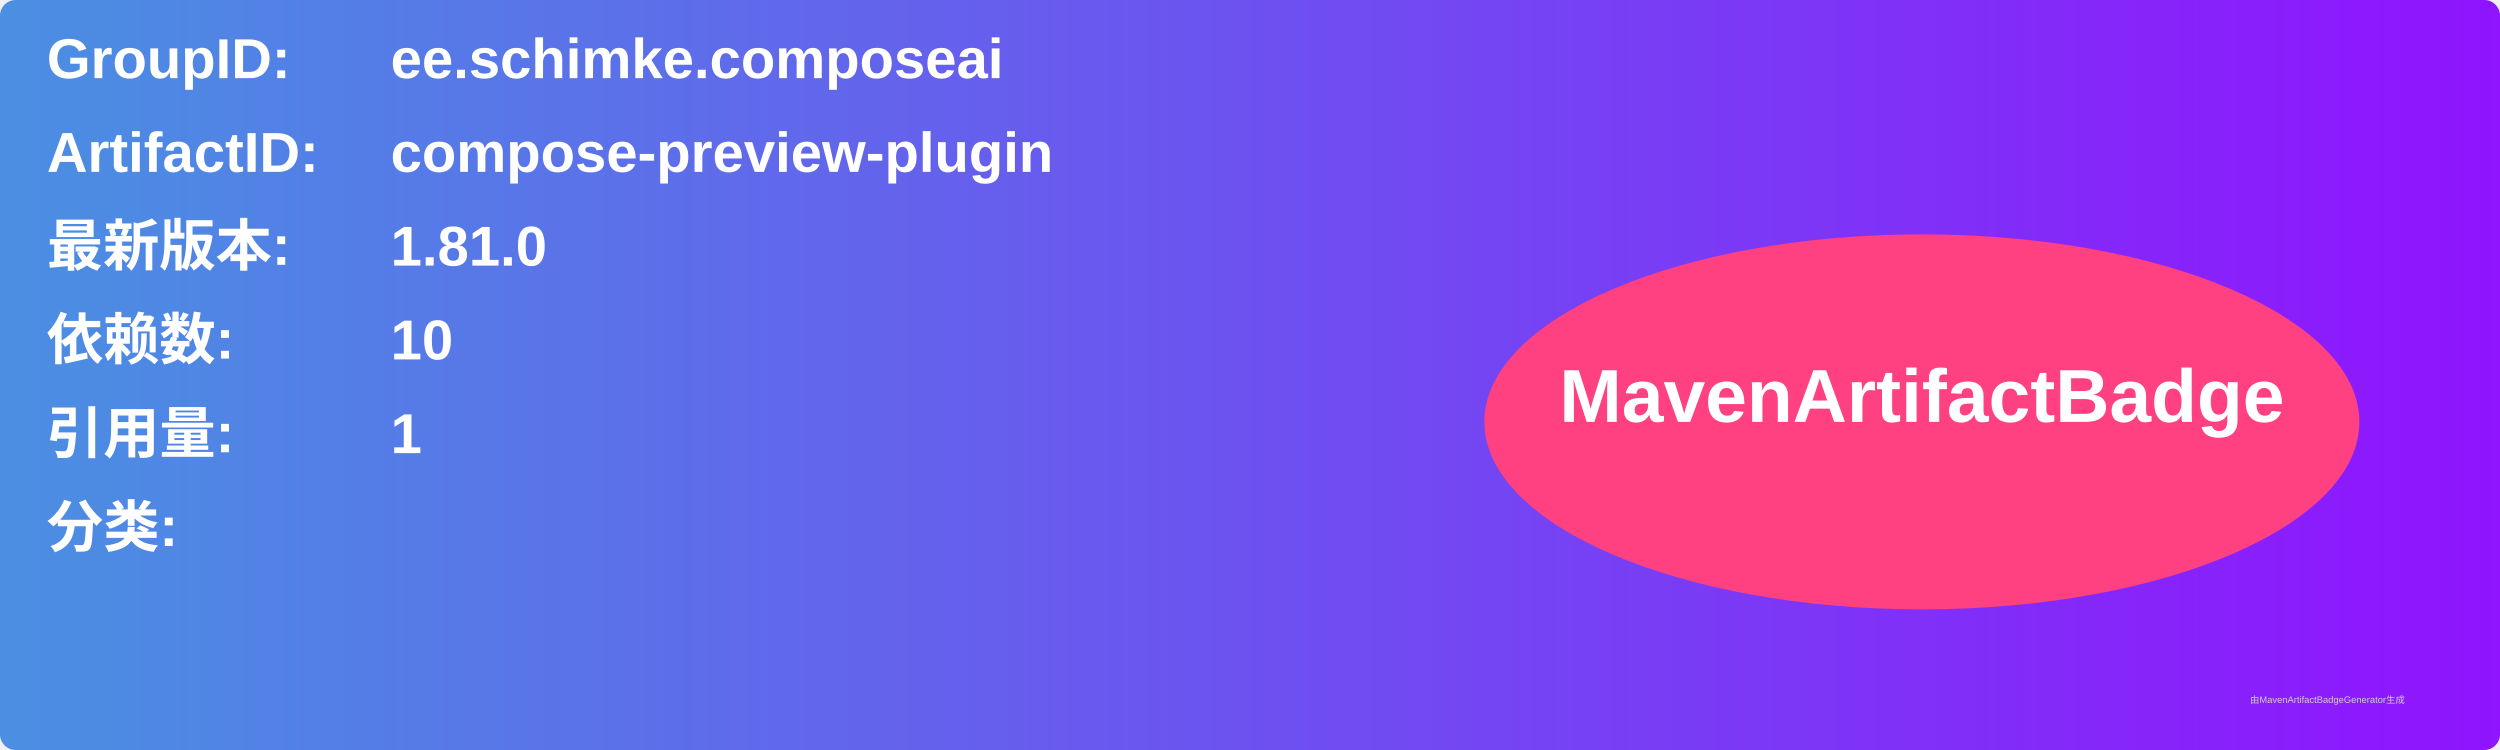
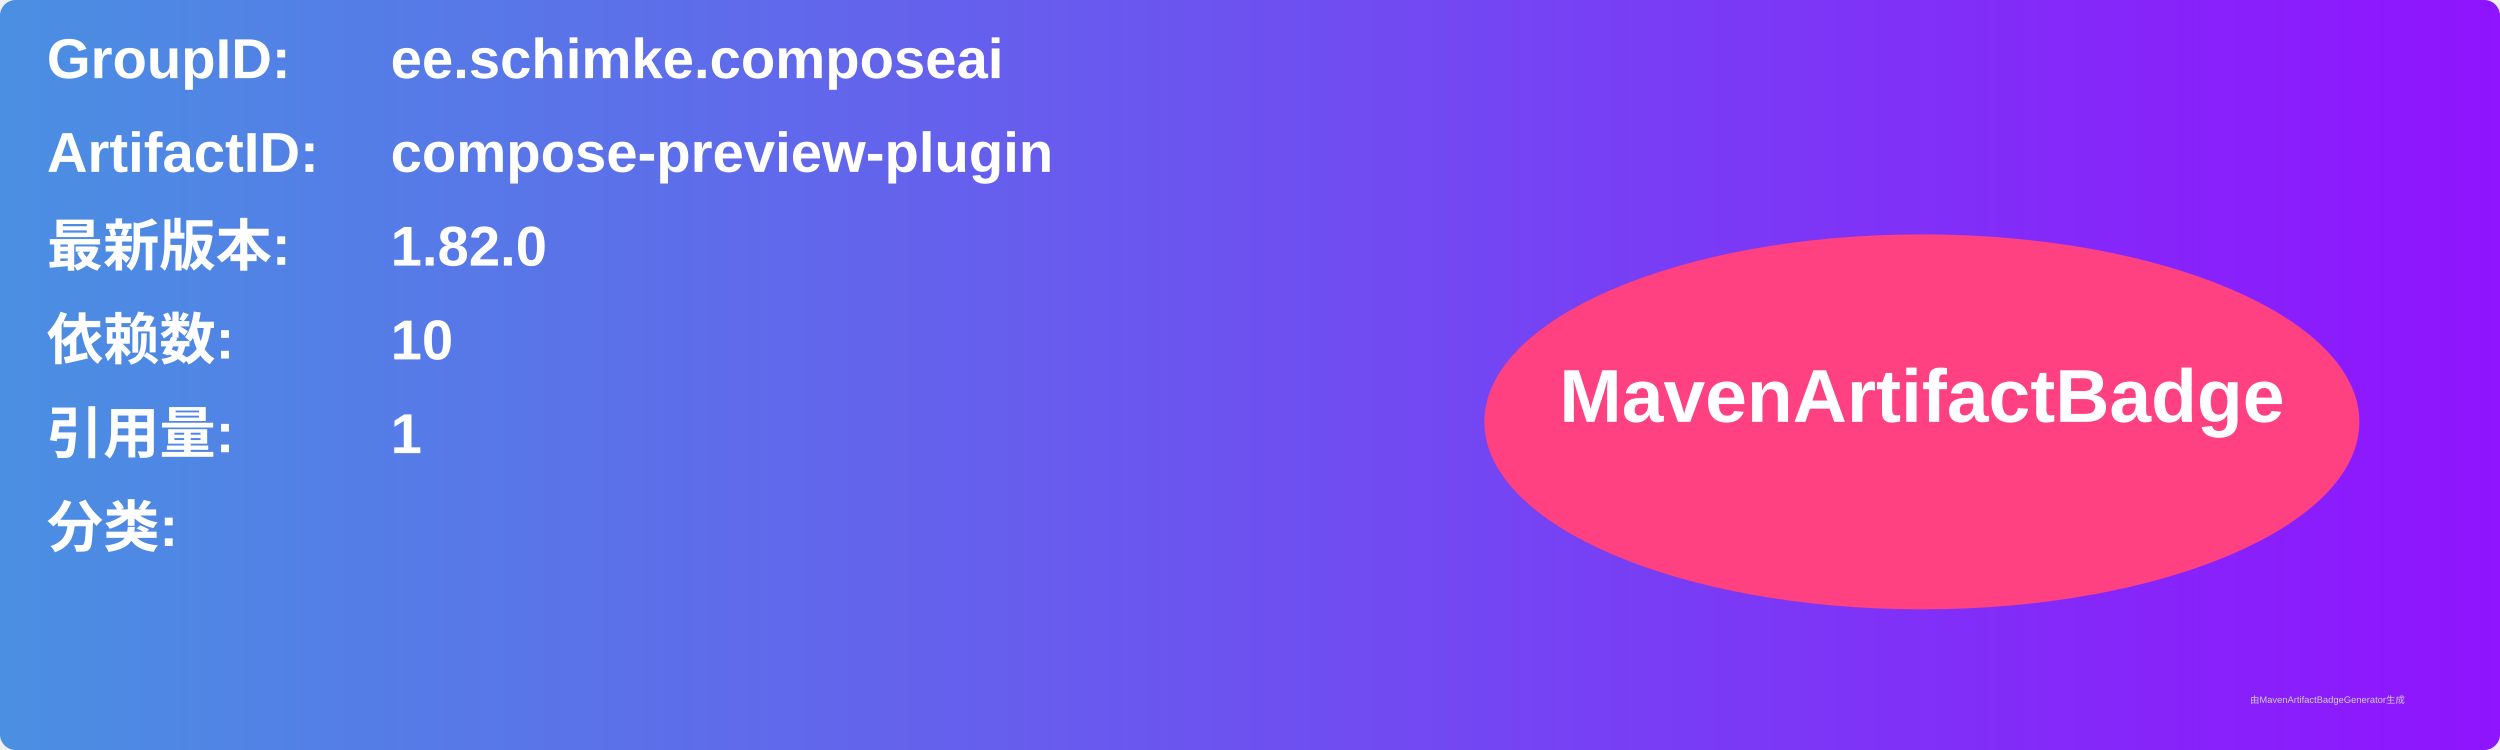
<svg xmlns="http://www.w3.org/2000/svg" width="800" height="240" viewBox="0 0 800 240">
  <linearGradient id="grad" x1="0%" y1="0%" x2="100%" y2="0%">
    <stop offset="0%" stop-color="#4a90e2" />
    <stop offset="100%" stop-color="#9013fe" />
  </linearGradient>
  <rect width="100%" height="100%" rx="5" ry="5" fill="url(#grad)" />
  <g transform="translate(15, 15)">
    <text x="0" y="10" font-family="Arial" font-size="18" fill="white" font-weight="bold" width="260">GroupID:</text>
    <text x="110" y="10" font-family="Arial" font-size="18" fill="white" font-weight="bold" width="460">ee.schimke.composeai</text>
    <text x="0" y="40" font-family="Arial" font-size="18" fill="white" font-weight="bold" width="260">ArtifactID:</text>
    <text x="110" y="40" font-family="Arial" font-size="18" fill="white" font-weight="bold" width="460">compose-preview-plugin</text>
    <text x="0" y="70" font-family="Arial" font-size="18" fill="white" font-weight="bold">最新版本:</text>
    <text x="110" y="70" font-family="Arial" font-size="18" fill="white" font-weight="bold">
-       <tspan font-weight="bold">1.81.0</tspan>
+       <tspan font-weight="bold">1.82.0</tspan>
    </text>
    <text x="0" y="100" font-family="Arial" font-size="18" fill="white" font-weight="bold">依赖数: </text>
    <text x="110" y="100" font-family="Arial" font-size="18" fill="white">
      <tspan font-weight="bold">10</tspan>
    </text>
    <text x="0" y="130" font-family="Arial" font-size="18" fill="white" font-weight="bold">引用量: </text>
    <text x="110" y="130" font-family="Arial" font-size="18" fill="white">
      <tspan font-weight="bold">1</tspan>
    </text>
    <text x="0" y="160" font-family="Arial" font-size="18" fill="white" font-weight="bold">分类:</text>
    <text x="10" y="190" font-family="Arial" font-size="10" fill="white">
      <tspan font-weight="bold" />
    </text>
    <ellipse cx="600" cy="120" rx="140" ry="60" fill="#ff4081" />
    <text x="600" y="120" text-anchor="middle" font-family="Arial" font-size="24" fill="white" font-weight="bold">MavenArtifactBadge</text>
  </g>
  <text x="720" y="225" font-family="Arial" font-size="3" fill="#d0d0d0">由MavenArtifactBadgeGenerator生成</text>
</svg>
